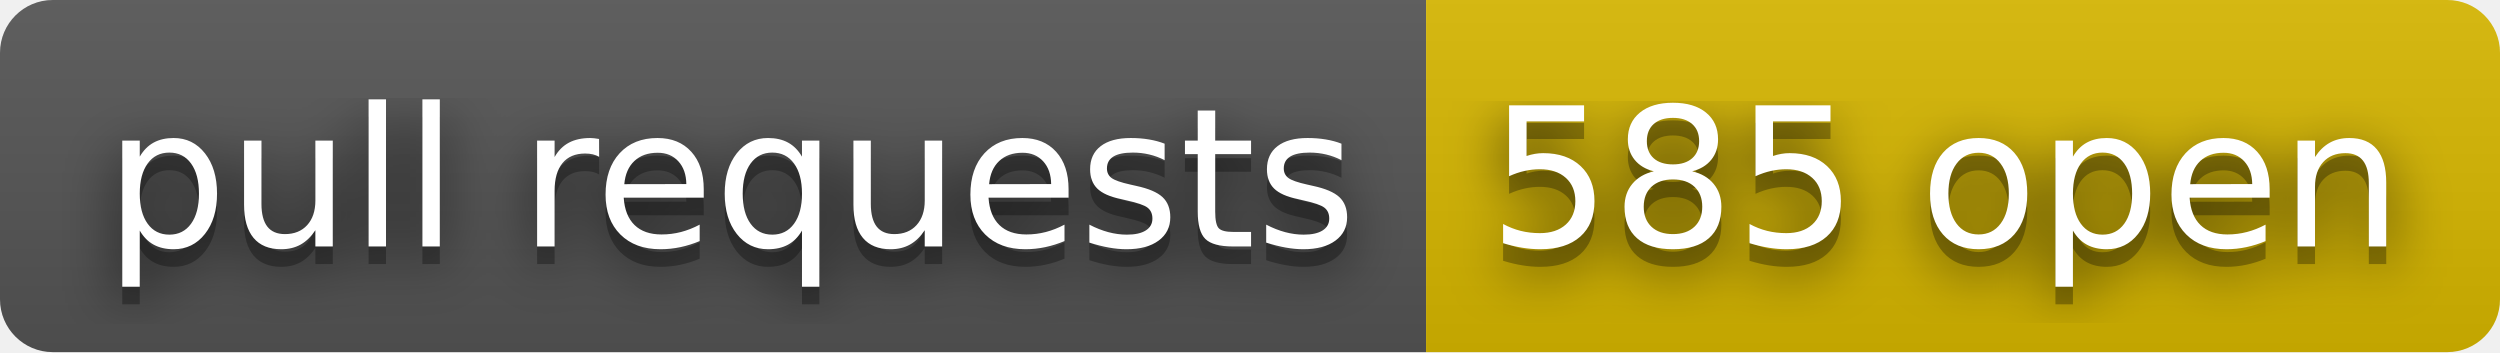
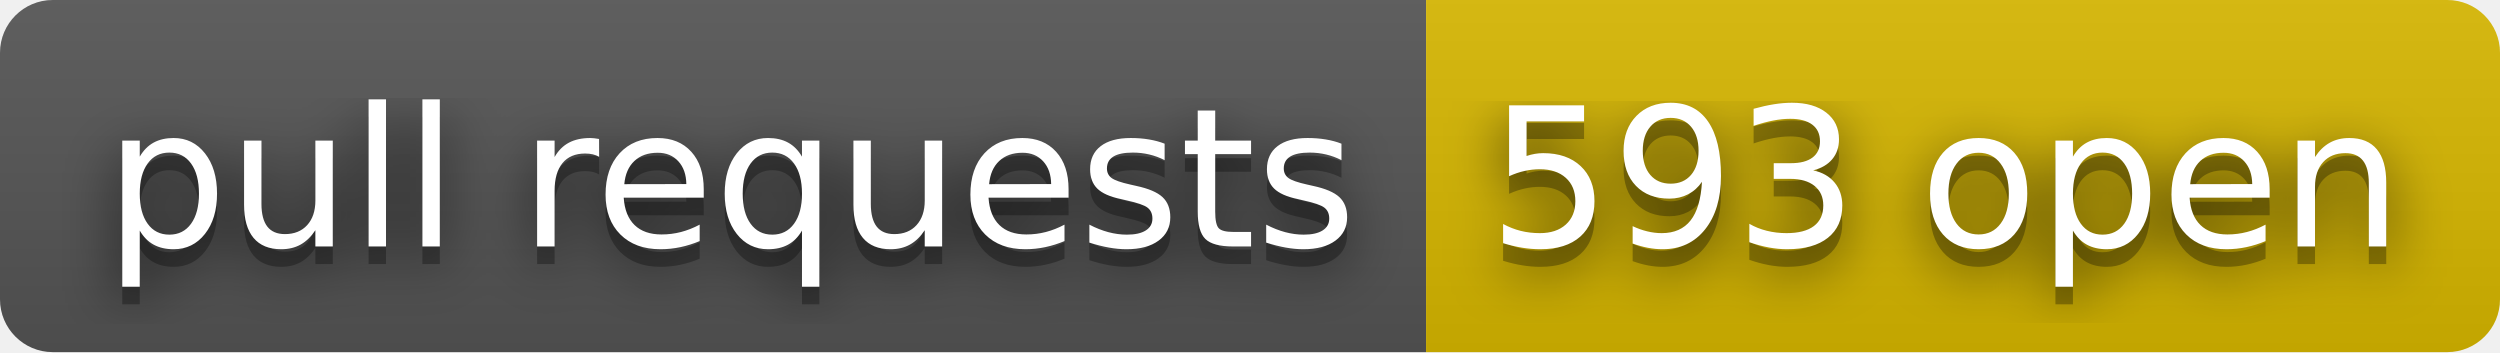
- <svg xmlns="http://www.w3.org/2000/svg" width="142" height="20" role="img" aria-label="pull requests: 585 open">
+ <svg xmlns="http://www.w3.org/2000/svg" width="142" height="20" role="img" aria-label="pull requests: 593 open">
  <filter id="blur">
    <feGaussianBlur stdDeviation="16" />
  </filter>
  <linearGradient id="s" x2="0" y2="100%">
    <stop offset="0" stop-color="#bbb" stop-opacity=".1" />
    <stop offset="1" stop-opacity=".1" />
  </linearGradient>
  <clipPath id="r">
    <rect width="142" height="20" rx="3" />
  </clipPath>
  <g clip-path="url(#r)">
    <rect width="81" height="20" fill="#555" />
    <rect x="81" width="61" height="20" fill="#d8b800" />
    <rect width="142" height="20" fill="url(#s)" />
  </g>
  <g fill="#fff" text-anchor="middle" font-family="Verdana,Geneva,DejaVu Sans,sans-serif" text-rendering="geometricPrecision" font-size="110">
    <g transform="scale(.1)">
      <g aria-hidden="true" fill="#010101">
        <text x="415" y="150" fill-opacity=".8" filter="url(#blur)" textLength="710">pull requests</text>
        <text x="415" y="150" fill-opacity=".3" textLength="710">pull requests</text>
      </g>
      <text x="415" y="140" textLength="710">pull requests</text>
    </g>
    <g transform="scale(.1)">
      <g aria-hidden="true" fill="#010101">
-         <text x="1105" y="150" fill-opacity=".8" filter="url(#blur)" textLength="510">585 open</text>
-         <text x="1105" y="150" fill-opacity=".3" textLength="510">585 open</text>
+         <text x="1105" y="150" fill-opacity=".8" filter="url(#blur)" textLength="510">593 open</text>
+         <text x="1105" y="150" fill-opacity=".3" textLength="510">593 open</text>
      </g>
-       <text x="1105" y="140" textLength="510">585 open</text>
+       <text x="1105" y="140" textLength="510">593 open</text>
    </g>
  </g>
</svg>
